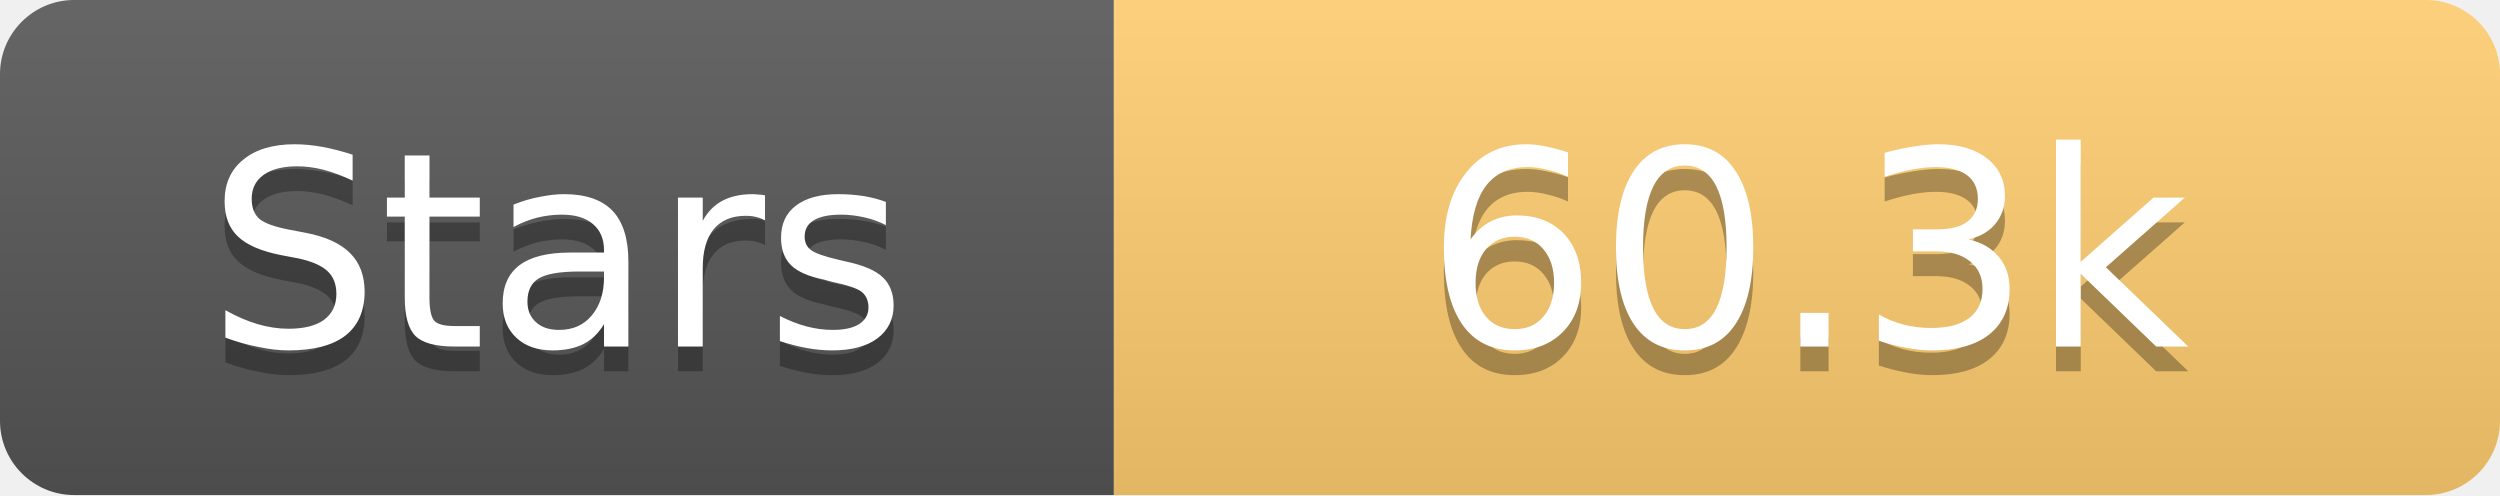
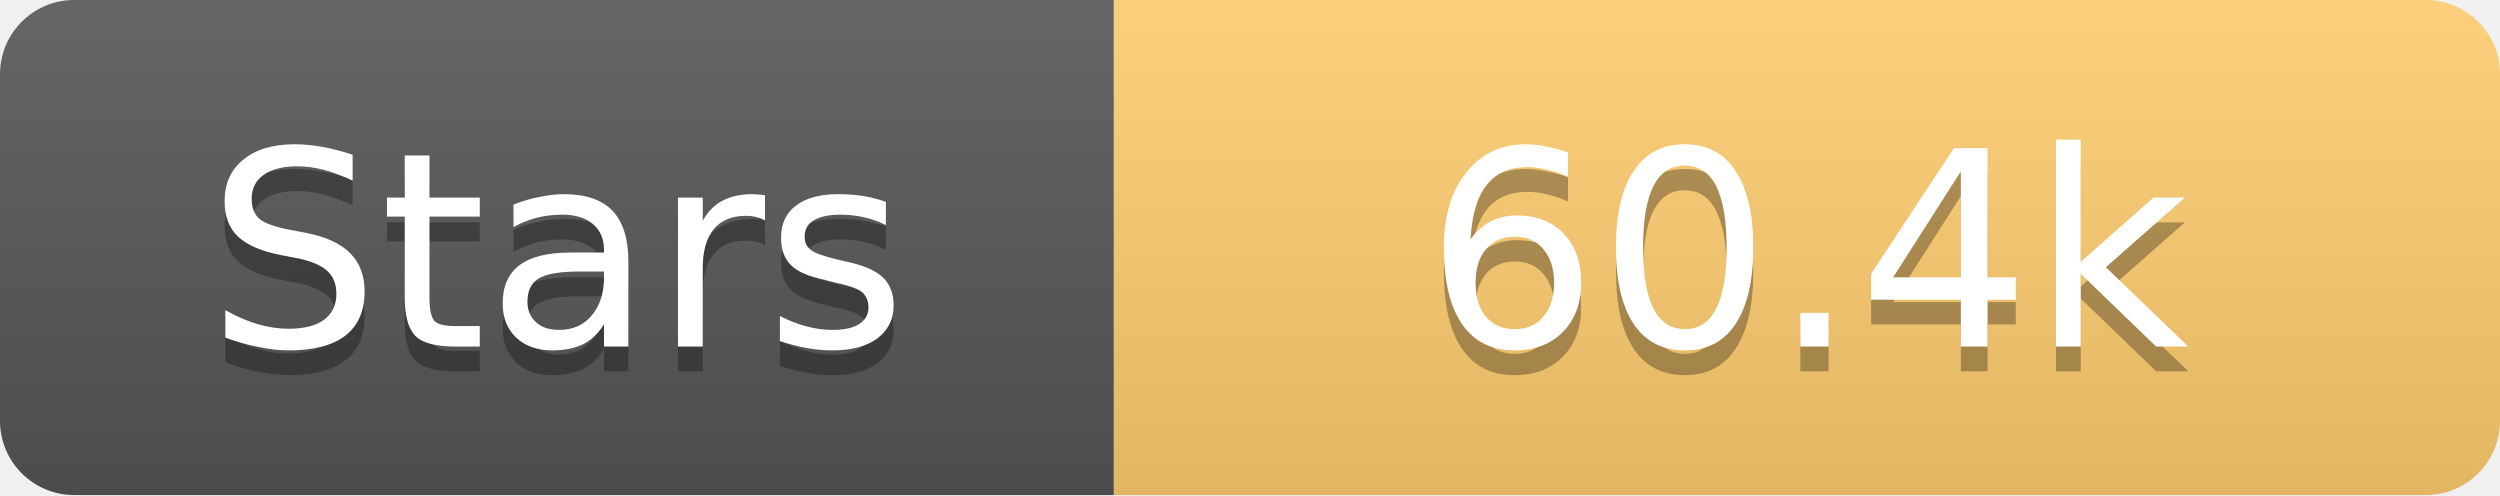
<svg xmlns="http://www.w3.org/2000/svg" width="101" height="20">
  <linearGradient id="s" x2="0" y2="100%">
    <stop offset="0" stop-color="#fff" stop-opacity=".1" />
    <stop offset="1" stop-opacity=".1" />
  </linearGradient>
  <clipPath id="r">
    <rect width="101" height="20" rx="3" fill="#fff" />
  </clipPath>
  <g clip-path="url(#r)">
    <rect width="45" height="20" fill="#555" />
    <rect x="45" width="56" height="20" fill="#fdcb6e" />
    <rect width="101" height="20" fill="url(#s)" />
  </g>
  <g fill="#fff" text-anchor="middle" font-family="Verdana,Geneva,DejaVu Sans,sans-serif" text-rendering="geometricPrecision" font-size="11">
    <text x="22.5" y="15" fill="#010101" fill-opacity=".3">Stars</text>
    <text x="22.5" y="14">Stars</text>
-     <text x="73.0" y="15" fill="#010101" fill-opacity=".3">60.3k</text>
-     <text x="73.0" y="14">60.3k</text>
+     <text x="73.0" y="15" fill="#010101" fill-opacity=".3">60.4k</text>
+     <text x="73.0" y="14">60.4k</text>
  </g>
</svg>
